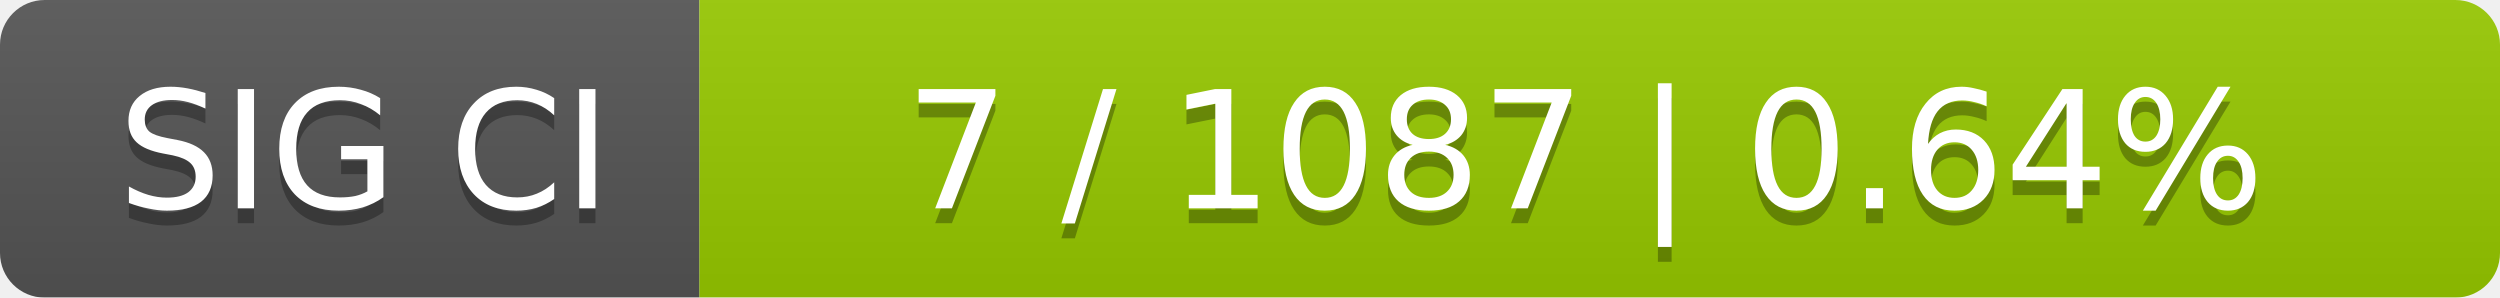
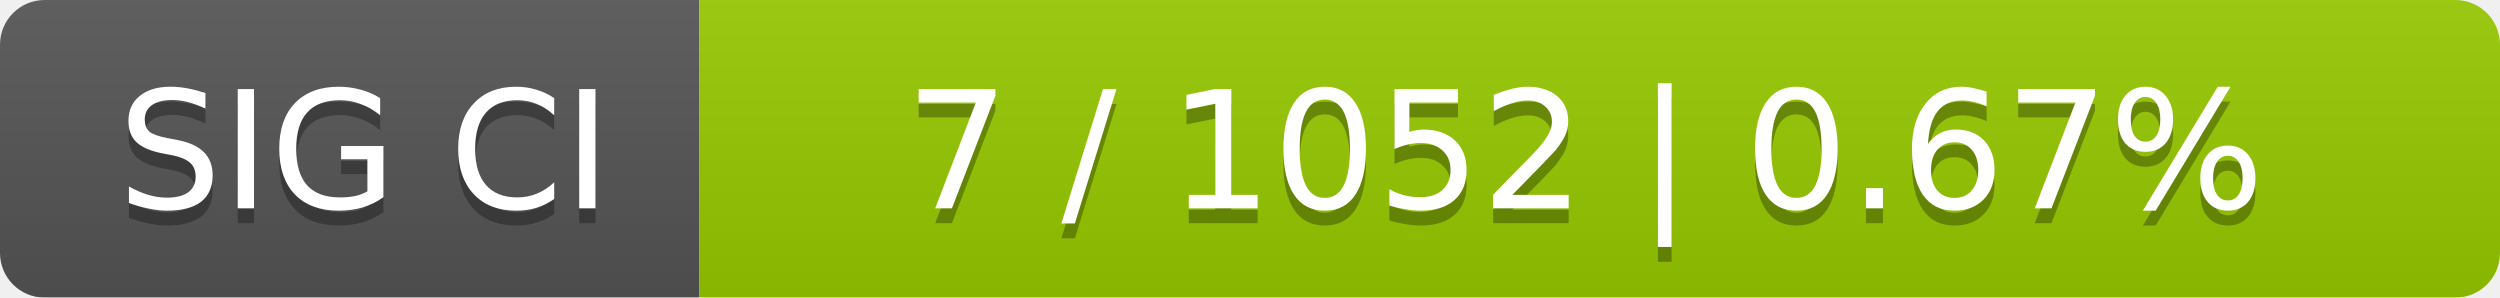
<svg xmlns="http://www.w3.org/2000/svg" width="168" height="20">
  <linearGradient id="smooth" x2="0" y2="100%">
    <stop offset="0" stop-color="#bbb" stop-opacity=".1" />
    <stop offset="1" stop-opacity=".1" />
  </linearGradient>
  <mask id="round">
    <rect width="168" height="20" rx="3" fill="#fff" />
  </mask>
  <g mask="url(#round)">
    <rect width="47" height="20" fill="#555" />
    <rect x="47" width="121" height="20" fill="#97ca00" />
    <rect width="168" height="20" fill="url(#smooth)" />
  </g>
  <g fill="#fff" text-anchor="middle" font-family="DejaVu Sans,Verdana,Geneva,sans-serif" font-size="11">
    <text x="24.5" y="15" fill="#010101" fill-opacity=".3">SIG CI</text>
    <text x="24.5" y="14">SIG CI</text>
-     <text x="106.5" y="15" fill="#010101" fill-opacity=".3">7 / 1087    |    0.64%</text>
-     <text x="106.5" y="14">7 / 1087    |    0.64%</text>
+     <text x="106.5" y="15" fill="#010101" fill-opacity=".3">7 / 1052    |    0.67%</text>
+     <text x="106.5" y="14">7 / 1052    |    0.67%</text>
  </g>
</svg>
